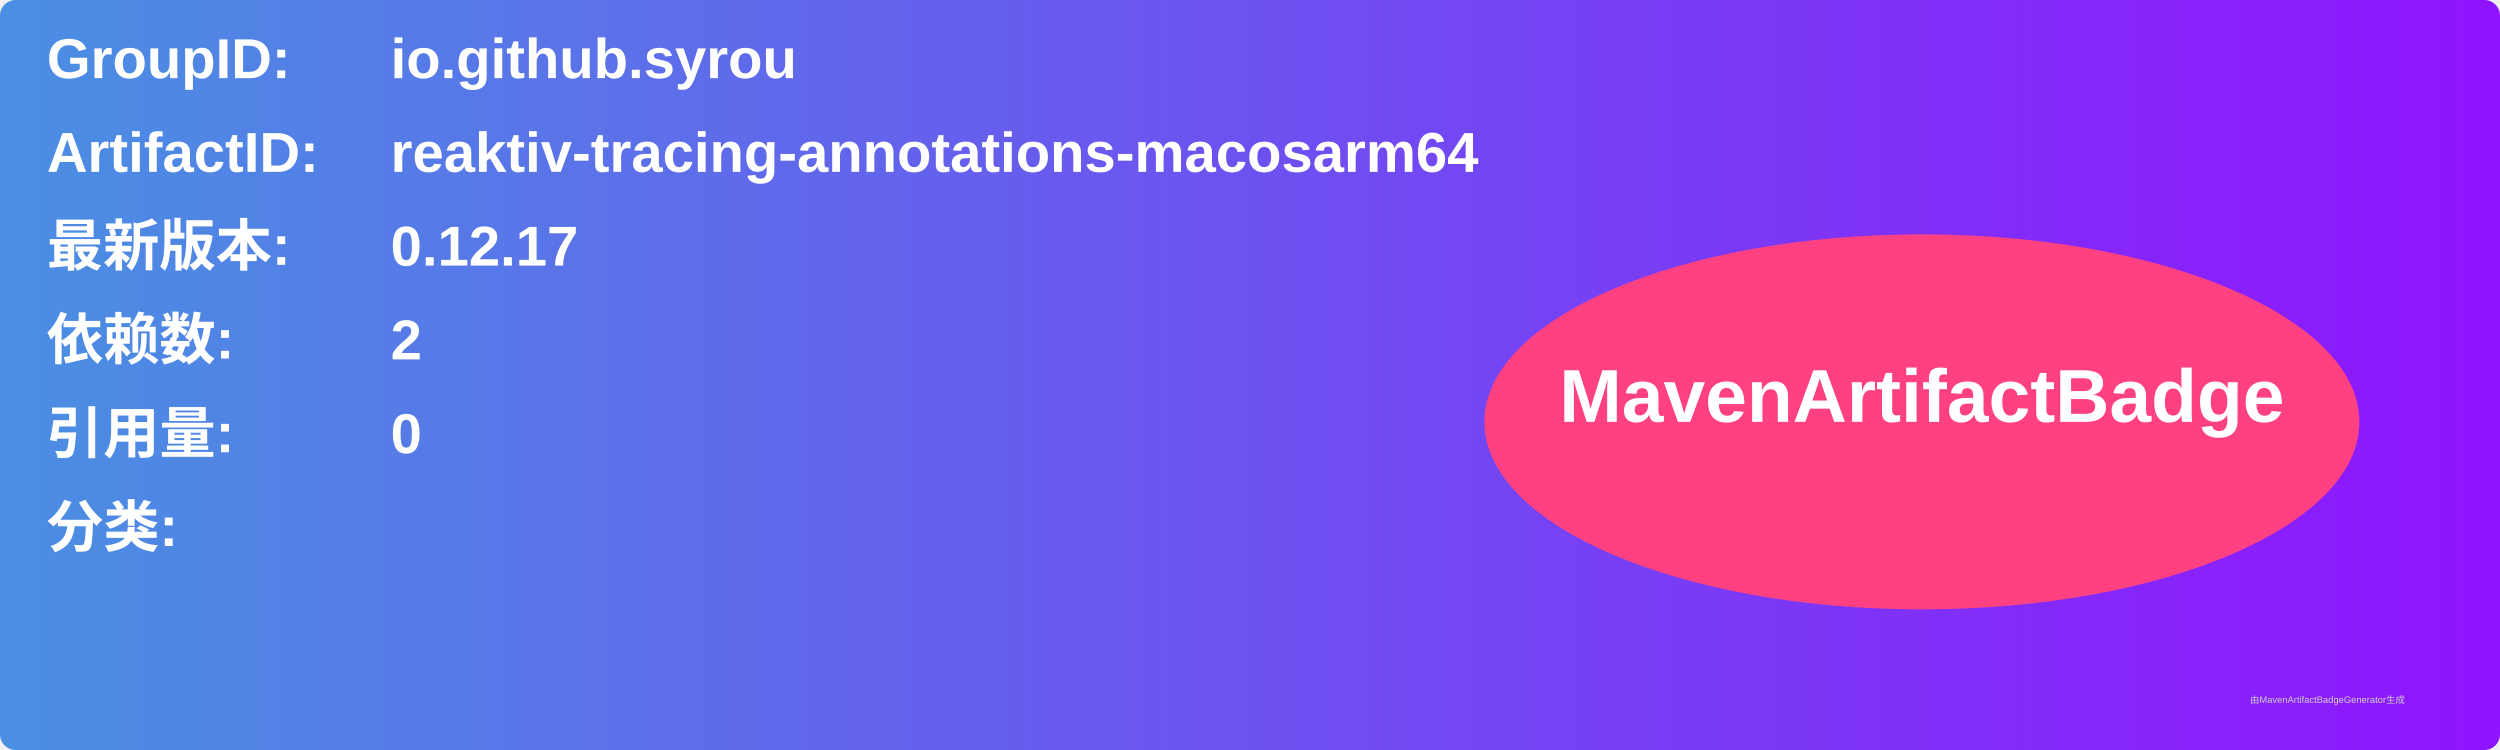
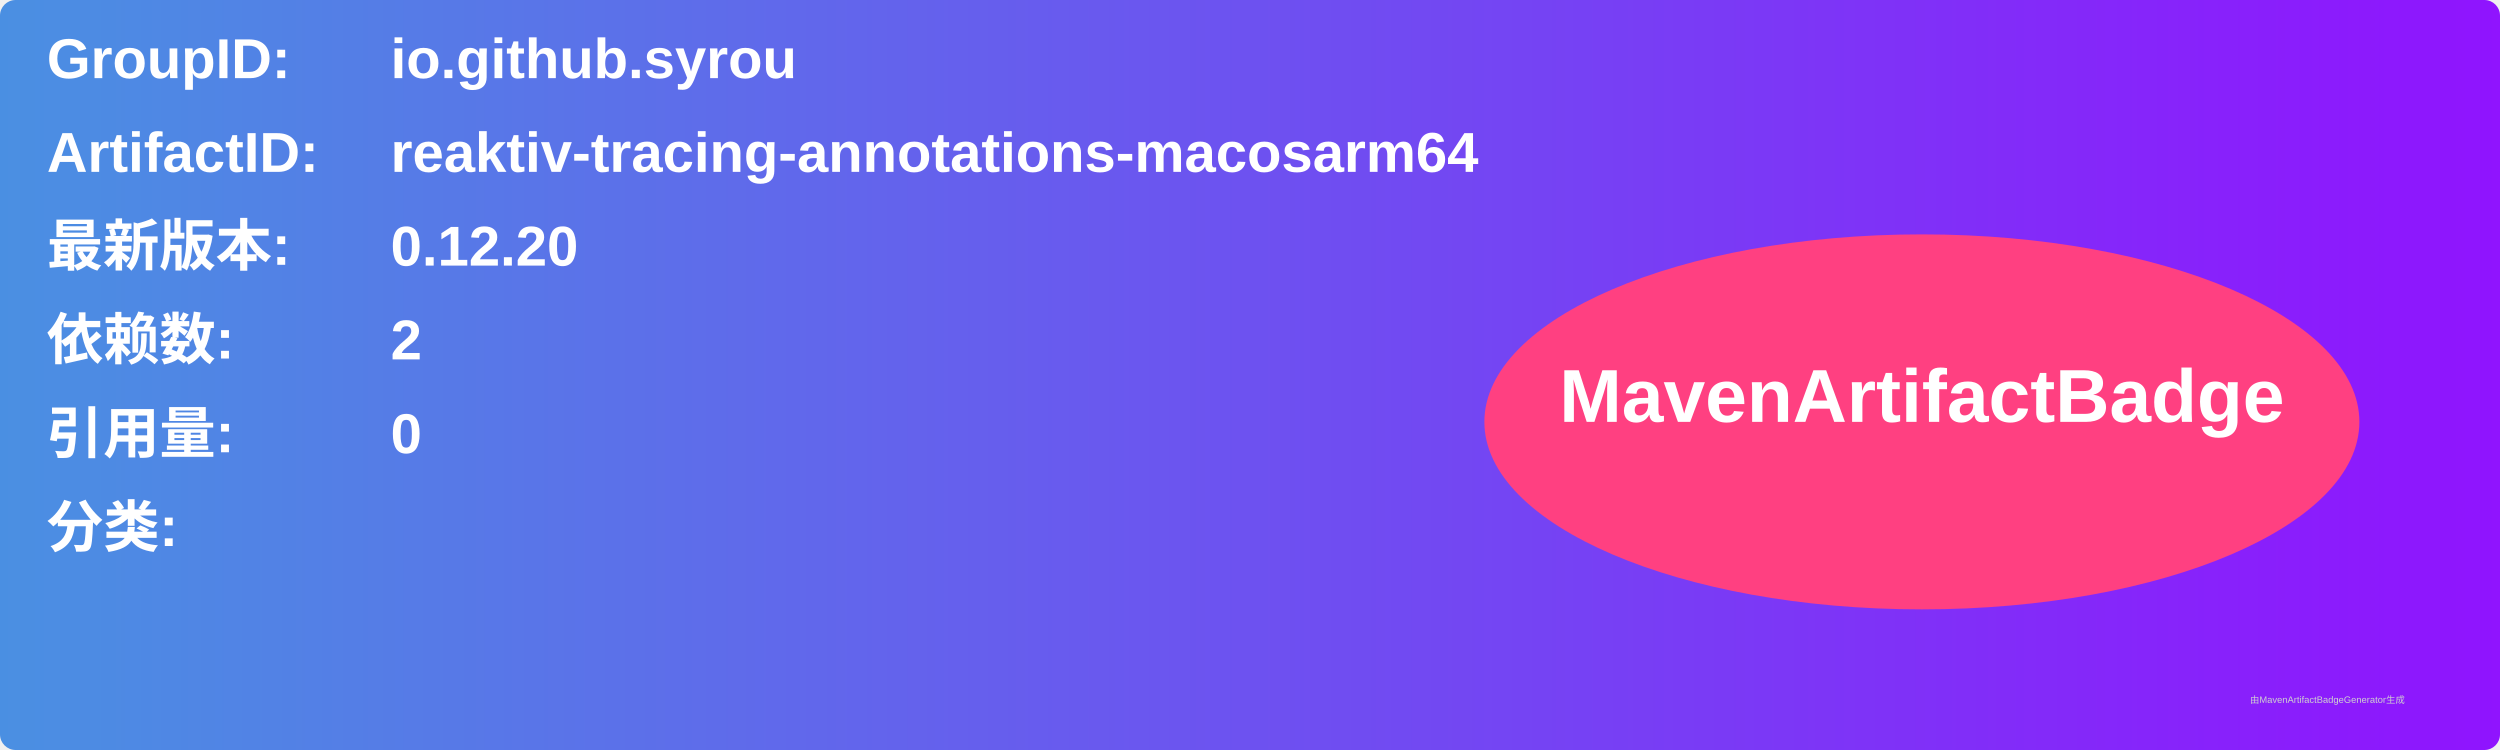
<svg xmlns="http://www.w3.org/2000/svg" width="800" height="240" viewBox="0 0 800 240">
  <linearGradient id="grad" x1="0%" y1="0%" x2="100%" y2="0%">
    <stop offset="0%" stop-color="#4a90e2" />
    <stop offset="100%" stop-color="#9013fe" />
  </linearGradient>
  <rect width="100%" height="100%" rx="5" ry="5" fill="url(#grad)" />
  <g transform="translate(15, 15)">
    <text x="0" y="10" font-family="Arial" font-size="18" fill="white" font-weight="bold" width="260">GroupID:</text>
    <text x="110" y="10" font-family="Arial" font-size="18" fill="white" font-weight="bold" width="460">io.github.syrou</text>
    <text x="0" y="40" font-family="Arial" font-size="18" fill="white" font-weight="bold" width="260">ArtifactID:</text>
    <text x="110" y="40" font-family="Arial" font-size="18" fill="white" font-weight="bold" width="460">reaktiv-tracing-annotations-macosarm64</text>
    <text x="0" y="70" font-family="Arial" font-size="18" fill="white" font-weight="bold">最新版本:</text>
    <text x="110" y="70" font-family="Arial" font-size="18" fill="white" font-weight="bold">
-       <tspan font-weight="bold">0.12.17</tspan>
+       <tspan font-weight="bold">0.12.20</tspan>
    </text>
    <text x="0" y="100" font-family="Arial" font-size="18" fill="white" font-weight="bold">依赖数: </text>
    <text x="110" y="100" font-family="Arial" font-size="18" fill="white">
      <tspan font-weight="bold">2</tspan>
    </text>
    <text x="0" y="130" font-family="Arial" font-size="18" fill="white" font-weight="bold">引用量: </text>
    <text x="110" y="130" font-family="Arial" font-size="18" fill="white">
      <tspan font-weight="bold">0</tspan>
    </text>
    <text x="0" y="160" font-family="Arial" font-size="18" fill="white" font-weight="bold">分类:</text>
    <text x="10" y="190" font-family="Arial" font-size="10" fill="white">
      <tspan font-weight="bold" />
    </text>
    <ellipse cx="600" cy="120" rx="140" ry="60" fill="#ff4081" />
    <text x="600" y="120" text-anchor="middle" font-family="Arial" font-size="24" fill="white" font-weight="bold">MavenArtifactBadge</text>
  </g>
  <text x="720" y="225" font-family="Arial" font-size="3" fill="#d0d0d0">由MavenArtifactBadgeGenerator生成</text>
</svg>
